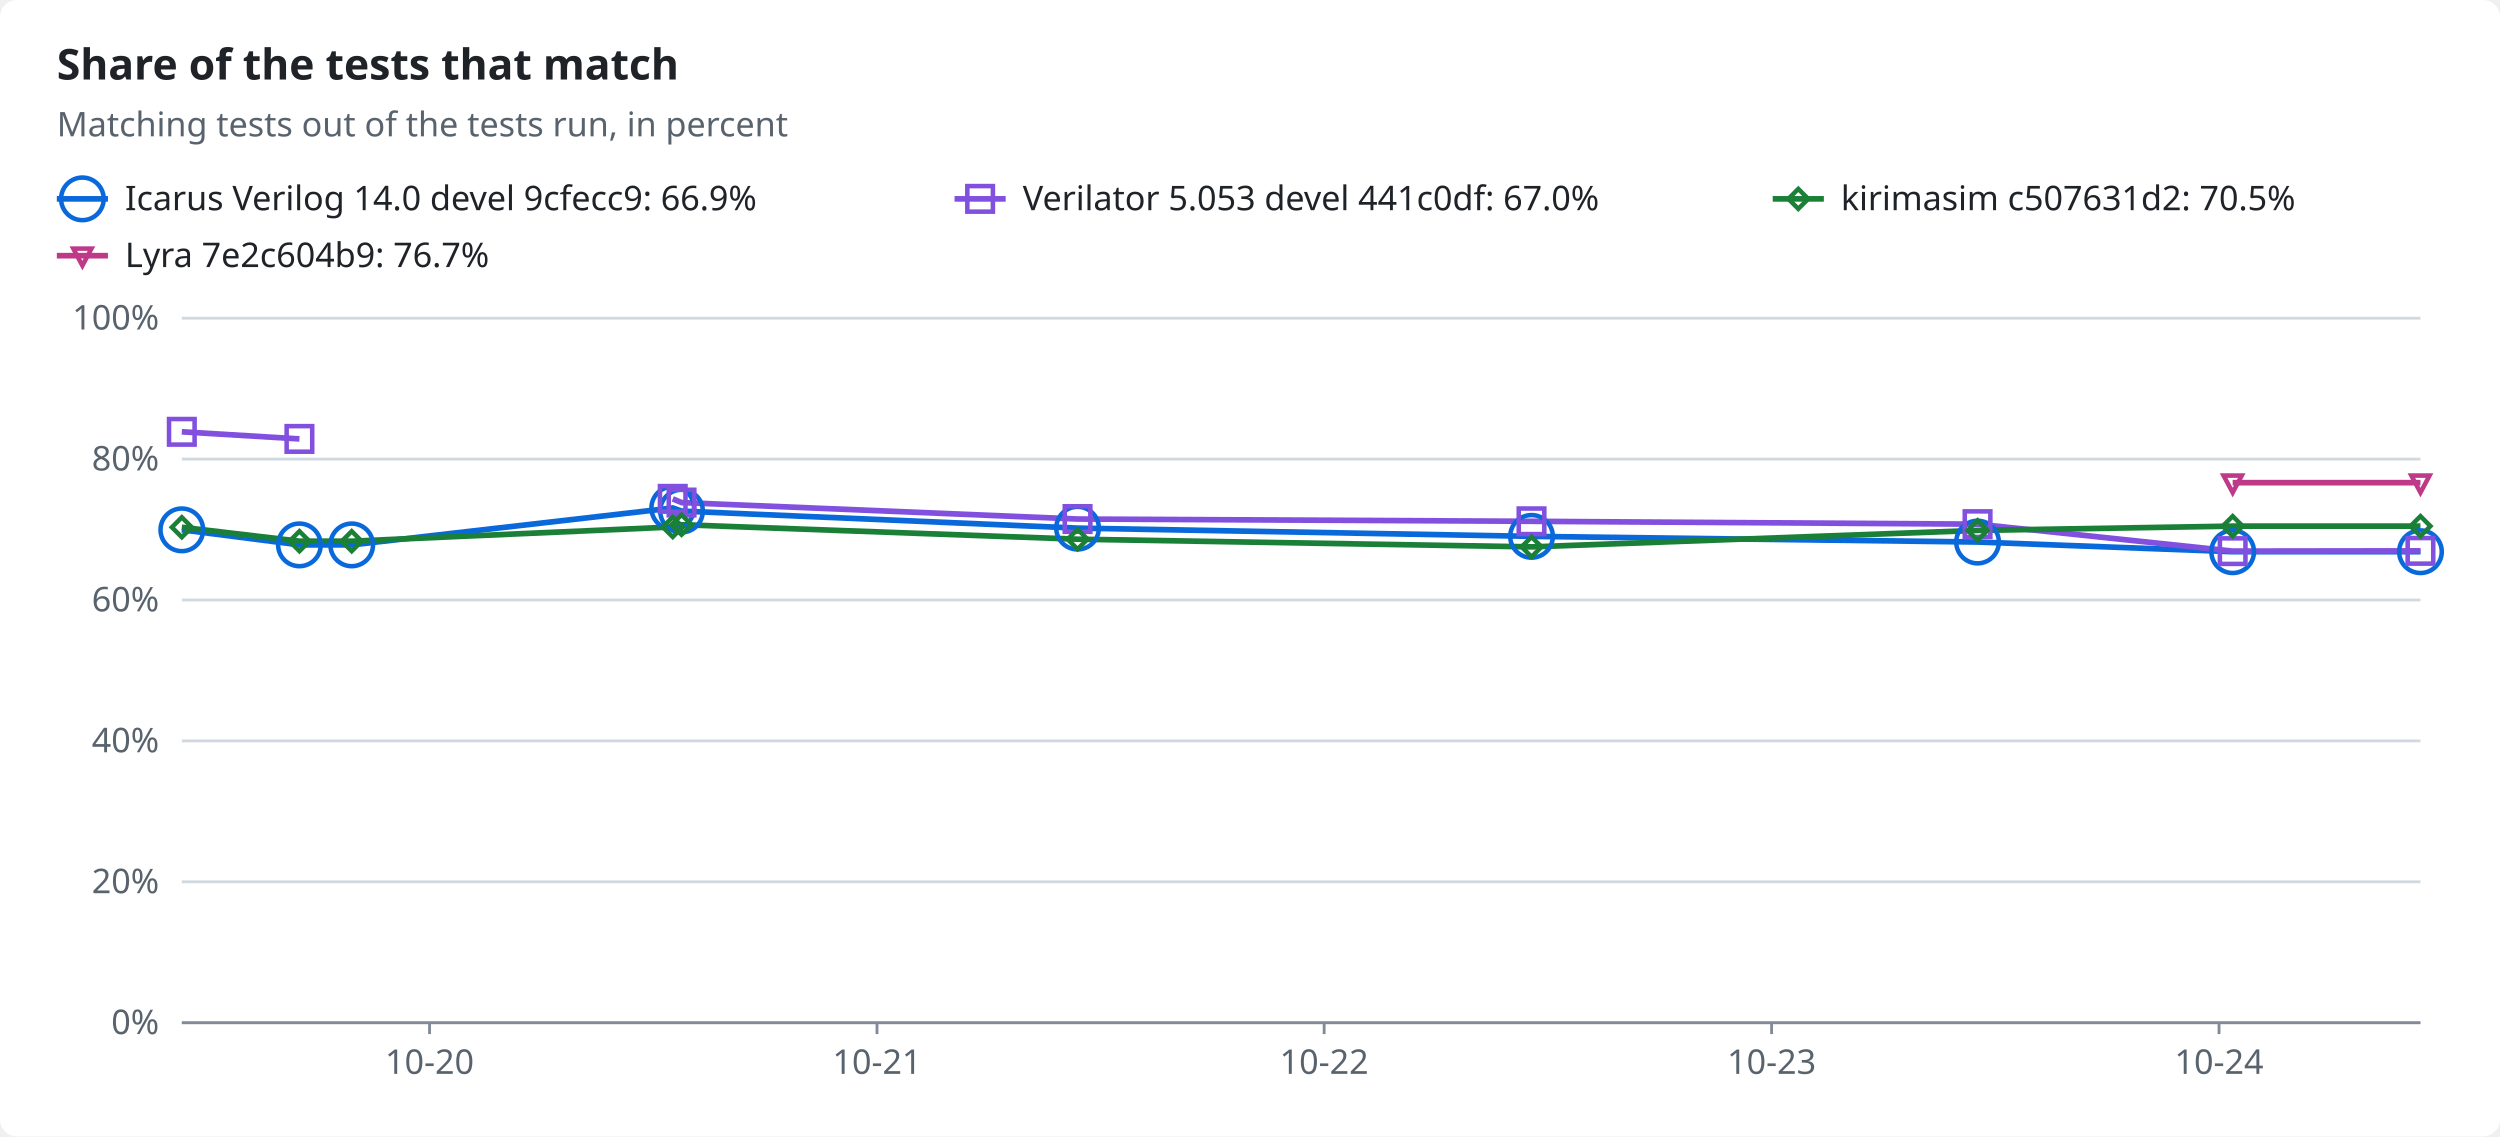
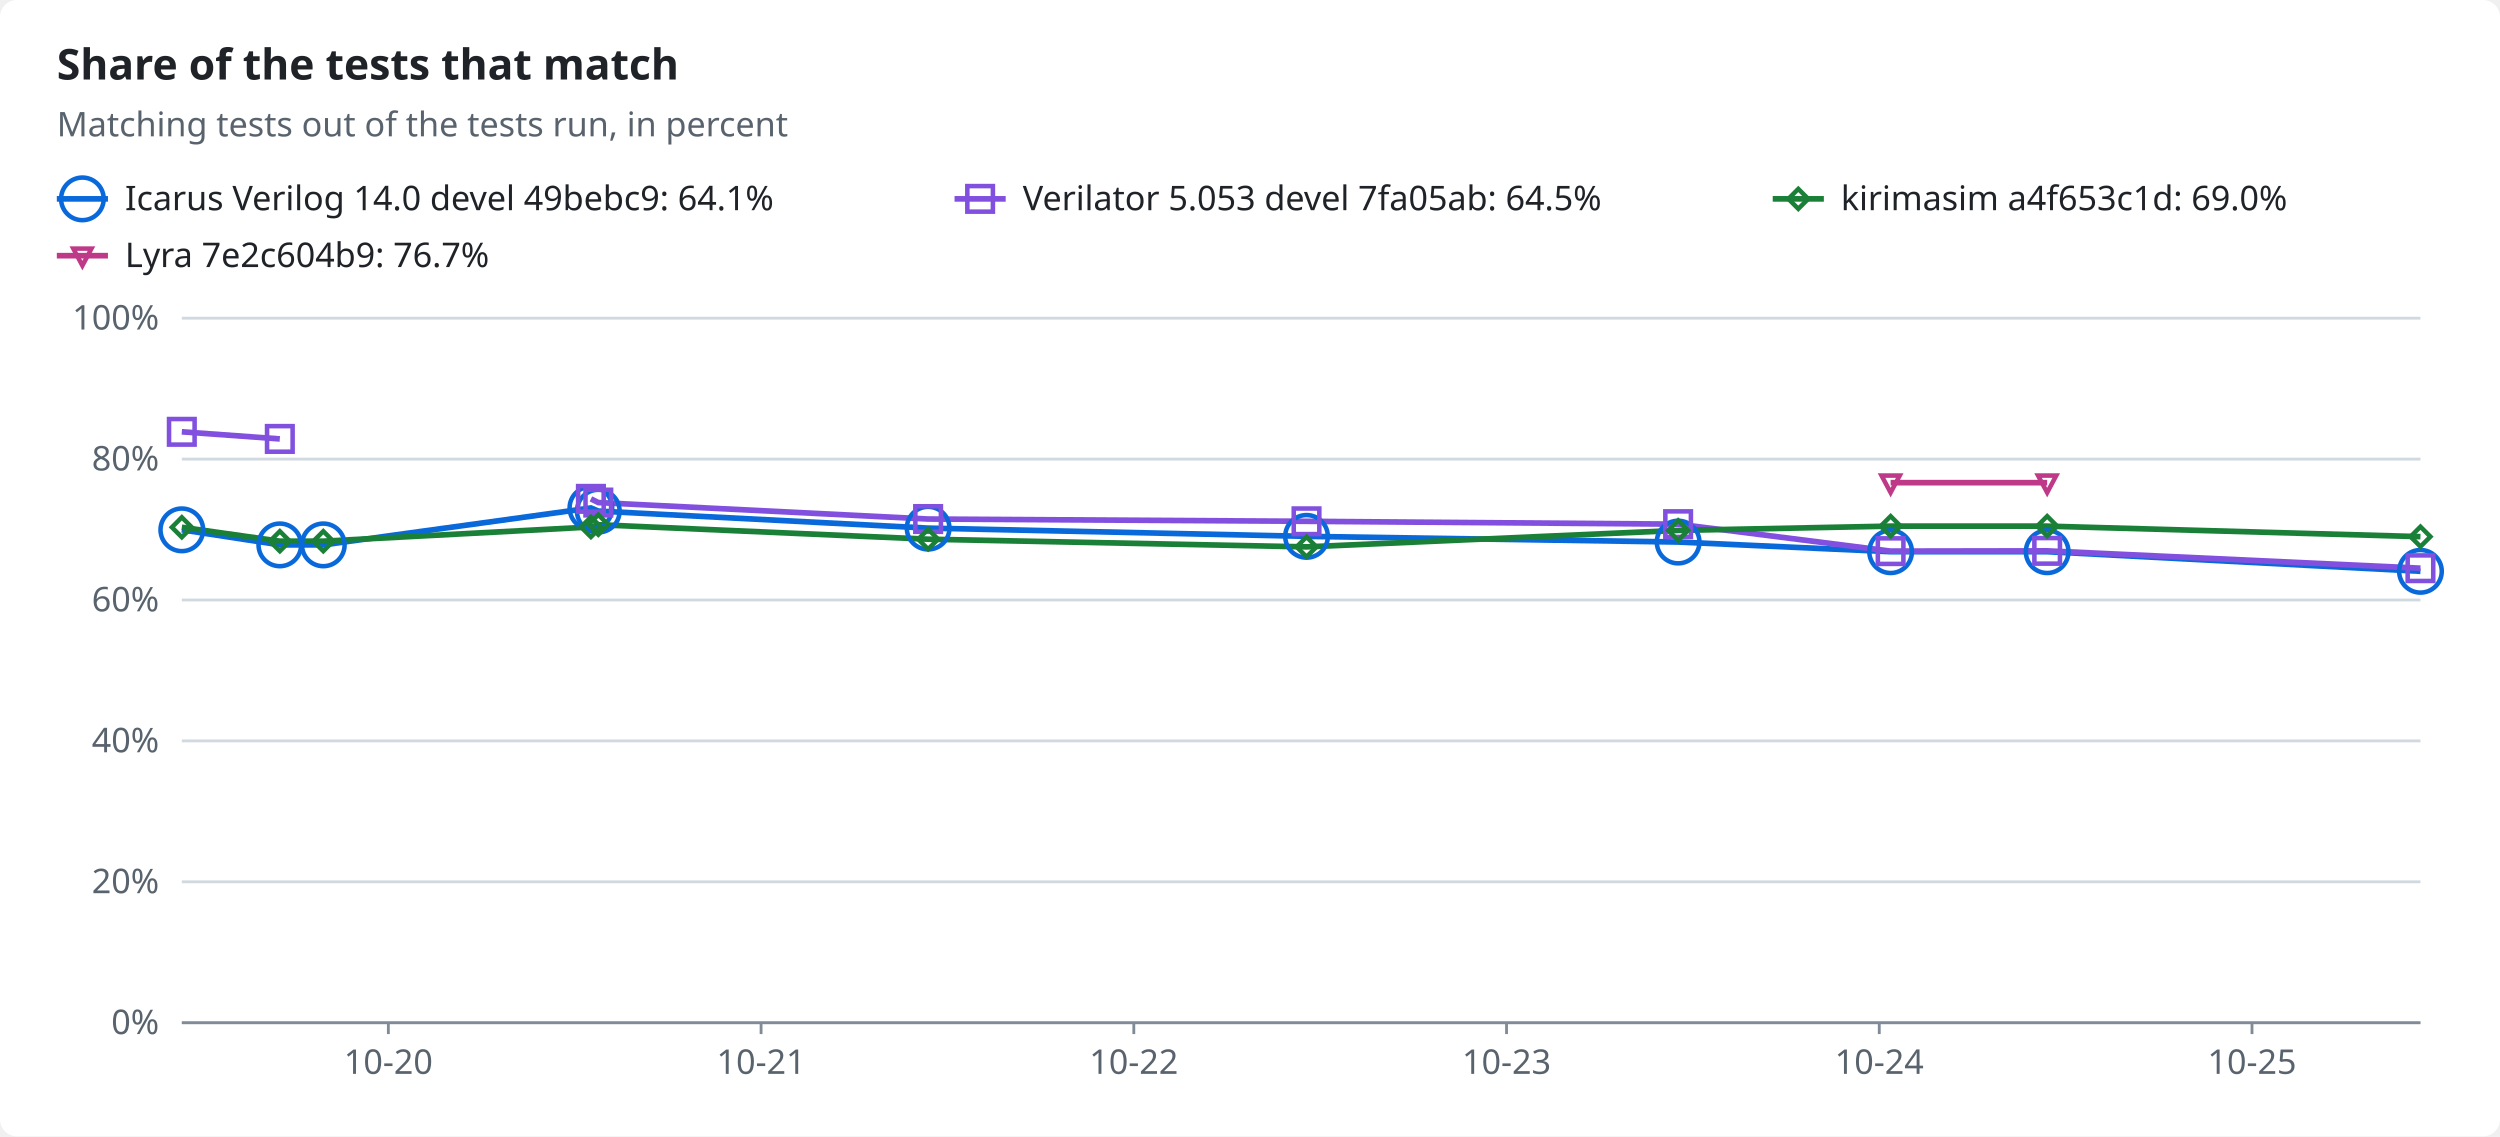
<svg xmlns="http://www.w3.org/2000/svg" width="880" height="400" viewBox="0 0 880 400" role="img">
  <style>text{font-family:-apple-system,BlinkMacSystemFont,"Segoe UI","Noto Sans",Helvetica,Arial,sans-serif;font-size:12px;fill:#1f2328;stroke:none}.bg{fill:#ffffff}.muted{fill:#59636e}.title{font-size:15px;font-weight:600}.grid{stroke:#d1d9e0;stroke-width:1}.axis{stroke:#818b98;stroke-width:1}.line{fill:none;stroke-width:2}.dashed{stroke-dasharray:5 4}.c-total{stroke:#59636e;fill:#59636e}.c-icarus{stroke:#0969da;fill:#0969da}.c-verilator{stroke:#8250df;fill:#8250df}.c-kirimasim{stroke:#1a7f37;fill:#1a7f37}.c-lyra{stroke:#bf3989;fill:#bf3989}.line{fill:none}.mk{fill:none;stroke-width:1.6}@media (prefers-color-scheme:dark){text{fill:#f0f6fc}.bg{fill:#0d1117}.muted{fill:#9198a1}.grid{stroke:#3d444d}.axis{stroke:#656c76}.c-total{stroke:#9198a1;fill:#9198a1}.c-icarus{stroke:#4493f8;fill:#4493f8}.c-verilator{stroke:#ab7df8;fill:#ab7df8}.c-kirimasim{stroke:#3fb950;fill:#3fb950}.c-lyra{stroke:#db61a2;fill:#db61a2}.line{fill:none}.mk{fill:none;stroke-width:1.6}}</style>
  <rect class="bg" width="880" height="400" rx="6" />
  <text x="20.0" y="28.0" class="title" text-anchor="start">Share of the tests that match</text>
  <text x="20.0" y="48.0" class="muted" text-anchor="start">Matching tests out of the tests run, in percent</text>
  <line class="line c-icarus" x1="20" x2="38" y1="70" y2="70" />
  <circle class="mk c-icarus" cx="29.0" cy="70.0" r="7.5" />
-   <text x="44.0" y="74.0" text-anchor="start">Icarus Verilog 14.0 devel 9cfecc9: 66.9%</text>
+   <text x="44.0" y="74.0" text-anchor="start">Icarus Verilog 14.0 devel 49bebc9: 64.1%</text>
  <line class="line c-verilator" x1="336" x2="354" y1="70" y2="70" />
  <rect class="mk c-verilator" x="340.5" y="65.5" width="9" height="9" />
-   <text x="360.0" y="74.0" text-anchor="start">Verilator 5.053 devel 441c0df: 67.0%</text>
+   <text x="360.0" y="74.0" text-anchor="start">Verilator 5.053 devel 7fa05ab: 64.5%</text>
  <line class="line c-kirimasim" x1="624" x2="642" y1="70" y2="70" />
  <polygon class="mk c-kirimasim" points="633.0,66.5 636.5,70.0 633.0,73.5 629.5,70.0" />
-   <text x="648.0" y="74.0" text-anchor="start">kirimasim c507631d2: 70.5%</text>
+   <text x="648.0" y="74.0" text-anchor="start">kirimasim a4f653c1d: 69.0%</text>
  <line class="line c-lyra" x1="20" x2="38" y1="90" y2="90" />
  <polygon class="mk c-lyra" points="29.0,93.5 32.2,87.5 25.8,87.5" />
  <text x="44.0" y="94.0" text-anchor="start">Lyra 7e2c604b9: 76.7%</text>
  <line class="grid" x1="64" x2="852" y1="360.0" y2="360.0" />
  <text x="56.0" y="364.0" class="muted" text-anchor="end">0%</text>
  <line class="grid" x1="64" x2="852" y1="310.4" y2="310.4" />
  <text x="56.0" y="314.4" class="muted" text-anchor="end">20%</text>
  <line class="grid" x1="64" x2="852" y1="260.8" y2="260.8" />
  <text x="56.0" y="264.8" class="muted" text-anchor="end">40%</text>
  <line class="grid" x1="64" x2="852" y1="211.2" y2="211.2" />
  <text x="56.0" y="215.2" class="muted" text-anchor="end">60%</text>
  <line class="grid" x1="64" x2="852" y1="161.6" y2="161.6" />
  <text x="56.0" y="165.6" class="muted" text-anchor="end">80%</text>
  <line class="grid" x1="64" x2="852" y1="112.0" y2="112.0" />
  <text x="56.0" y="116.0" class="muted" text-anchor="end">100%</text>
  <line class="axis" x1="64" x2="852" y1="360" y2="360" />
-   <line class="axis" x1="151.2" x2="151.2" y1="360" y2="364" />
-   <text x="151.2" y="378.0" class="muted" text-anchor="middle">10-20</text>
-   <line class="axis" x1="308.7" x2="308.7" y1="360" y2="364" />
-   <text x="308.7" y="378.0" class="muted" text-anchor="middle">10-21</text>
-   <line class="axis" x1="466.1" x2="466.1" y1="360" y2="364" />
-   <text x="466.1" y="378.0" class="muted" text-anchor="middle">10-22</text>
-   <line class="axis" x1="623.6" x2="623.6" y1="360" y2="364" />
-   <text x="623.6" y="378.0" class="muted" text-anchor="middle">10-23</text>
-   <line class="axis" x1="781.1" x2="781.1" y1="360" y2="364" />
-   <text x="781.1" y="378.0" class="muted" text-anchor="middle">10-24</text>
-   <polyline class="line c-icarus" points="64.0,186.5 105.4,191.8 123.8,191.8 236.8,178.8 239.9,179.9 379.3,185.9 539.1,188.8 696.1,190.8 785.9,194.2 852.0,194.2" />
-   <polyline class="line c-verilator" points="64.0,152.0 105.4,154.5" />
-   <polyline class="line c-verilator" points="236.8,175.6 239.9,176.9 379.3,182.7 539.1,183.5 696.1,184.5 785.9,194.0 852.0,193.9" />
-   <polyline class="line c-kirimasim" points="64.0,185.6 105.4,190.5 123.8,190.5 236.8,185.5 239.9,184.7 379.3,189.8 539.1,192.5 696.1,186.7 785.9,185.2 852.0,185.2" />
-   <polyline class="line c-lyra" points="785.9,169.9 852.0,169.9" />
+   <line class="axis" x1="136.7" x2="136.7" y1="360" y2="364" />
+   <text x="136.7" y="378.0" class="muted" text-anchor="middle">10-20</text>
+   <line class="axis" x1="267.9" x2="267.9" y1="360" y2="364" />
+   <text x="267.9" y="378.0" class="muted" text-anchor="middle">10-21</text>
+   <line class="axis" x1="399.1" x2="399.1" y1="360" y2="364" />
+   <text x="399.1" y="378.0" class="muted" text-anchor="middle">10-22</text>
+   <line class="axis" x1="530.3" x2="530.3" y1="360" y2="364" />
+   <text x="530.3" y="378.0" class="muted" text-anchor="middle">10-23</text>
+   <line class="axis" x1="661.5" x2="661.5" y1="360" y2="364" />
+   <text x="661.5" y="378.0" class="muted" text-anchor="middle">10-24</text>
+   <line class="axis" x1="792.7" x2="792.7" y1="360" y2="364" />
+   <text x="792.7" y="378.0" class="muted" text-anchor="middle">10-25</text>
+   <polyline class="line c-icarus" points="64.0,186.5 98.5,191.8 113.8,191.8 208.0,178.8 210.6,179.9 326.7,185.9 459.9,188.8 590.7,190.8 665.5,194.2 720.6,194.2 852.0,201.1" />
+   <polyline class="line c-verilator" points="64.0,152.0 98.5,154.5" />
+   <polyline class="line c-verilator" points="208.0,175.6 210.6,176.9 326.7,182.7 459.9,183.5 590.7,184.5 665.5,194.0 720.6,193.9 852.0,200.0" />
+   <polyline class="line c-kirimasim" points="64.0,185.6 98.5,190.5 113.8,190.5 208.0,185.5 210.6,184.7 326.7,189.8 459.9,192.5 590.7,186.7 665.5,185.2 720.6,185.2 852.0,188.9" />
+   <polyline class="line c-lyra" points="665.5,169.9 720.6,169.9" />
  <circle class="mk c-icarus" cx="64.0" cy="186.5" r="7.5" />
-   <circle class="mk c-icarus" cx="105.4" cy="191.8" r="7.5" />
-   <circle class="mk c-icarus" cx="123.8" cy="191.8" r="7.5" />
-   <circle class="mk c-icarus" cx="236.8" cy="178.8" r="7.5" />
-   <circle class="mk c-icarus" cx="239.9" cy="179.9" r="7.5" />
-   <circle class="mk c-icarus" cx="379.3" cy="185.9" r="7.5" />
-   <circle class="mk c-icarus" cx="539.1" cy="188.8" r="7.5" />
-   <circle class="mk c-icarus" cx="696.1" cy="190.8" r="7.5" />
-   <circle class="mk c-icarus" cx="785.9" cy="194.2" r="7.5" />
-   <circle class="mk c-icarus" cx="852.0" cy="194.2" r="7.5" />
+   <circle class="mk c-icarus" cx="98.5" cy="191.8" r="7.5" />
+   <circle class="mk c-icarus" cx="113.8" cy="191.8" r="7.5" />
+   <circle class="mk c-icarus" cx="208.0" cy="178.8" r="7.5" />
+   <circle class="mk c-icarus" cx="210.6" cy="179.9" r="7.5" />
+   <circle class="mk c-icarus" cx="326.7" cy="185.9" r="7.5" />
+   <circle class="mk c-icarus" cx="459.9" cy="188.8" r="7.5" />
+   <circle class="mk c-icarus" cx="590.7" cy="190.8" r="7.5" />
+   <circle class="mk c-icarus" cx="665.5" cy="194.2" r="7.5" />
+   <circle class="mk c-icarus" cx="720.6" cy="194.2" r="7.5" />
+   <circle class="mk c-icarus" cx="852.0" cy="201.1" r="7.5" />
  <rect class="mk c-verilator" x="59.5" y="147.5" width="9" height="9" />
-   <rect class="mk c-verilator" x="100.9" y="150.0" width="9" height="9" />
-   <rect class="mk c-verilator" x="232.3" y="171.1" width="9" height="9" />
-   <rect class="mk c-verilator" x="235.4" y="172.4" width="9" height="9" />
-   <rect class="mk c-verilator" x="374.8" y="178.2" width="9" height="9" />
-   <rect class="mk c-verilator" x="534.6" y="179.0" width="9" height="9" />
-   <rect class="mk c-verilator" x="691.6" y="180.0" width="9" height="9" />
-   <rect class="mk c-verilator" x="781.4" y="189.5" width="9" height="9" />
-   <rect class="mk c-verilator" x="847.5" y="189.4" width="9" height="9" />
+   <rect class="mk c-verilator" x="94.0" y="150.0" width="9" height="9" />
+   <rect class="mk c-verilator" x="203.5" y="171.1" width="9" height="9" />
+   <rect class="mk c-verilator" x="206.1" y="172.4" width="9" height="9" />
+   <rect class="mk c-verilator" x="322.2" y="178.2" width="9" height="9" />
+   <rect class="mk c-verilator" x="455.4" y="179.0" width="9" height="9" />
+   <rect class="mk c-verilator" x="586.2" y="180.0" width="9" height="9" />
+   <rect class="mk c-verilator" x="661.0" y="189.5" width="9" height="9" />
+   <rect class="mk c-verilator" x="716.1" y="189.4" width="9" height="9" />
+   <rect class="mk c-verilator" x="847.5" y="195.5" width="9" height="9" />
  <polygon class="mk c-kirimasim" points="64.0,182.1 67.5,185.6 64.0,189.1 60.5,185.6" />
-   <polygon class="mk c-kirimasim" points="105.4,187.0 108.9,190.5 105.4,194.0 101.9,190.5" />
-   <polygon class="mk c-kirimasim" points="123.8,187.0 127.3,190.5 123.8,194.0 120.3,190.5" />
-   <polygon class="mk c-kirimasim" points="236.8,182.0 240.3,185.5 236.8,189.0 233.3,185.5" />
-   <polygon class="mk c-kirimasim" points="239.9,181.2 243.4,184.7 239.9,188.2 236.4,184.7" />
-   <polygon class="mk c-kirimasim" points="379.3,186.3 382.8,189.8 379.3,193.3 375.8,189.8" />
-   <polygon class="mk c-kirimasim" points="539.1,189.0 542.6,192.5 539.1,196.0 535.6,192.5" />
-   <polygon class="mk c-kirimasim" points="696.1,183.2 699.6,186.7 696.1,190.2 692.6,186.7" />
-   <polygon class="mk c-kirimasim" points="785.9,181.7 789.4,185.2 785.9,188.7 782.4,185.2" />
-   <polygon class="mk c-kirimasim" points="852.0,181.7 855.5,185.2 852.0,188.7 848.5,185.2" />
-   <polygon class="mk c-lyra" points="785.9,173.4 789.1,167.4 782.7,167.4" />
-   <polygon class="mk c-lyra" points="852.0,173.4 855.2,167.4 848.8,167.4" />
+   <polygon class="mk c-kirimasim" points="98.5,187.0 102.0,190.5 98.5,194.0 95.0,190.5" />
+   <polygon class="mk c-kirimasim" points="113.8,187.0 117.3,190.5 113.8,194.0 110.3,190.5" />
+   <polygon class="mk c-kirimasim" points="208.0,182.0 211.5,185.5 208.0,189.0 204.5,185.5" />
+   <polygon class="mk c-kirimasim" points="210.6,181.2 214.1,184.7 210.6,188.2 207.1,184.7" />
+   <polygon class="mk c-kirimasim" points="326.7,186.3 330.2,189.8 326.7,193.3 323.2,189.8" />
+   <polygon class="mk c-kirimasim" points="459.9,189.0 463.4,192.5 459.9,196.0 456.4,192.5" />
+   <polygon class="mk c-kirimasim" points="590.7,183.2 594.2,186.7 590.7,190.2 587.2,186.7" />
+   <polygon class="mk c-kirimasim" points="665.5,181.7 669.0,185.2 665.5,188.7 662.0,185.2" />
+   <polygon class="mk c-kirimasim" points="720.6,181.7 724.1,185.2 720.6,188.7 717.1,185.2" />
+   <polygon class="mk c-kirimasim" points="852.0,185.4 855.5,188.9 852.0,192.4 848.5,188.9" />
+   <polygon class="mk c-lyra" points="665.5,173.4 668.7,167.4 662.3,167.4" />
+   <polygon class="mk c-lyra" points="720.6,173.4 723.8,167.4 717.4,167.4" />
</svg>
